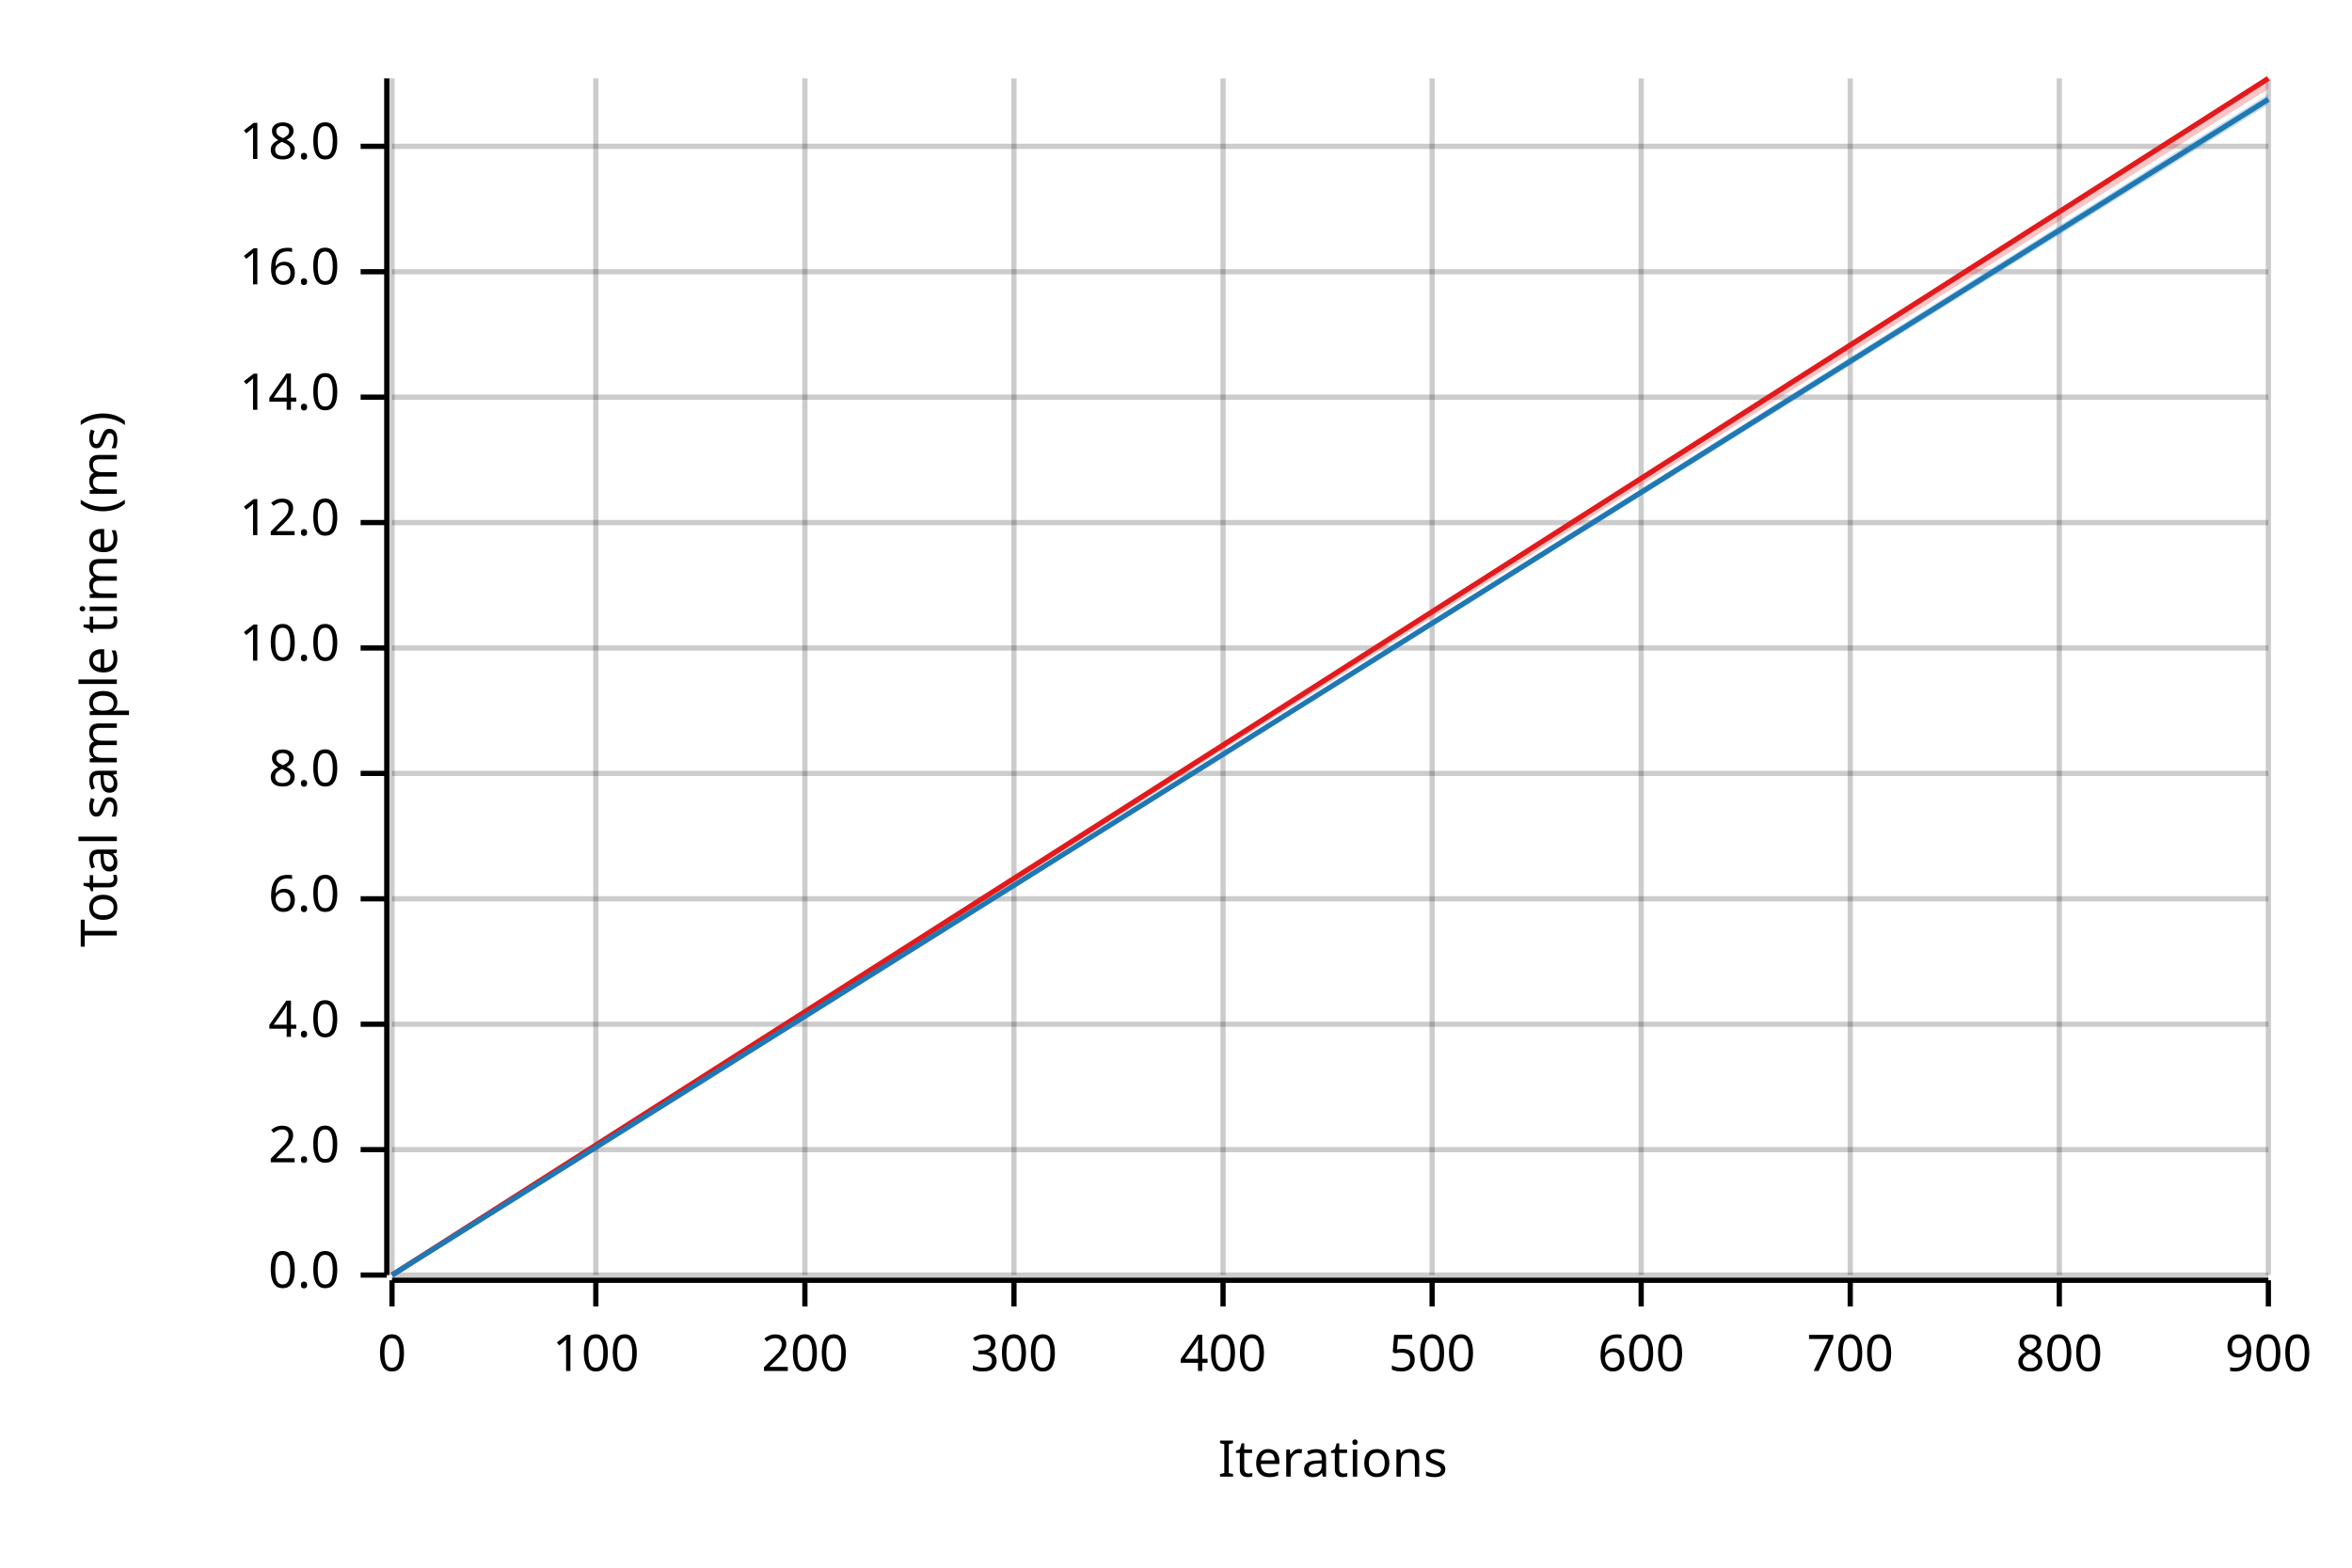
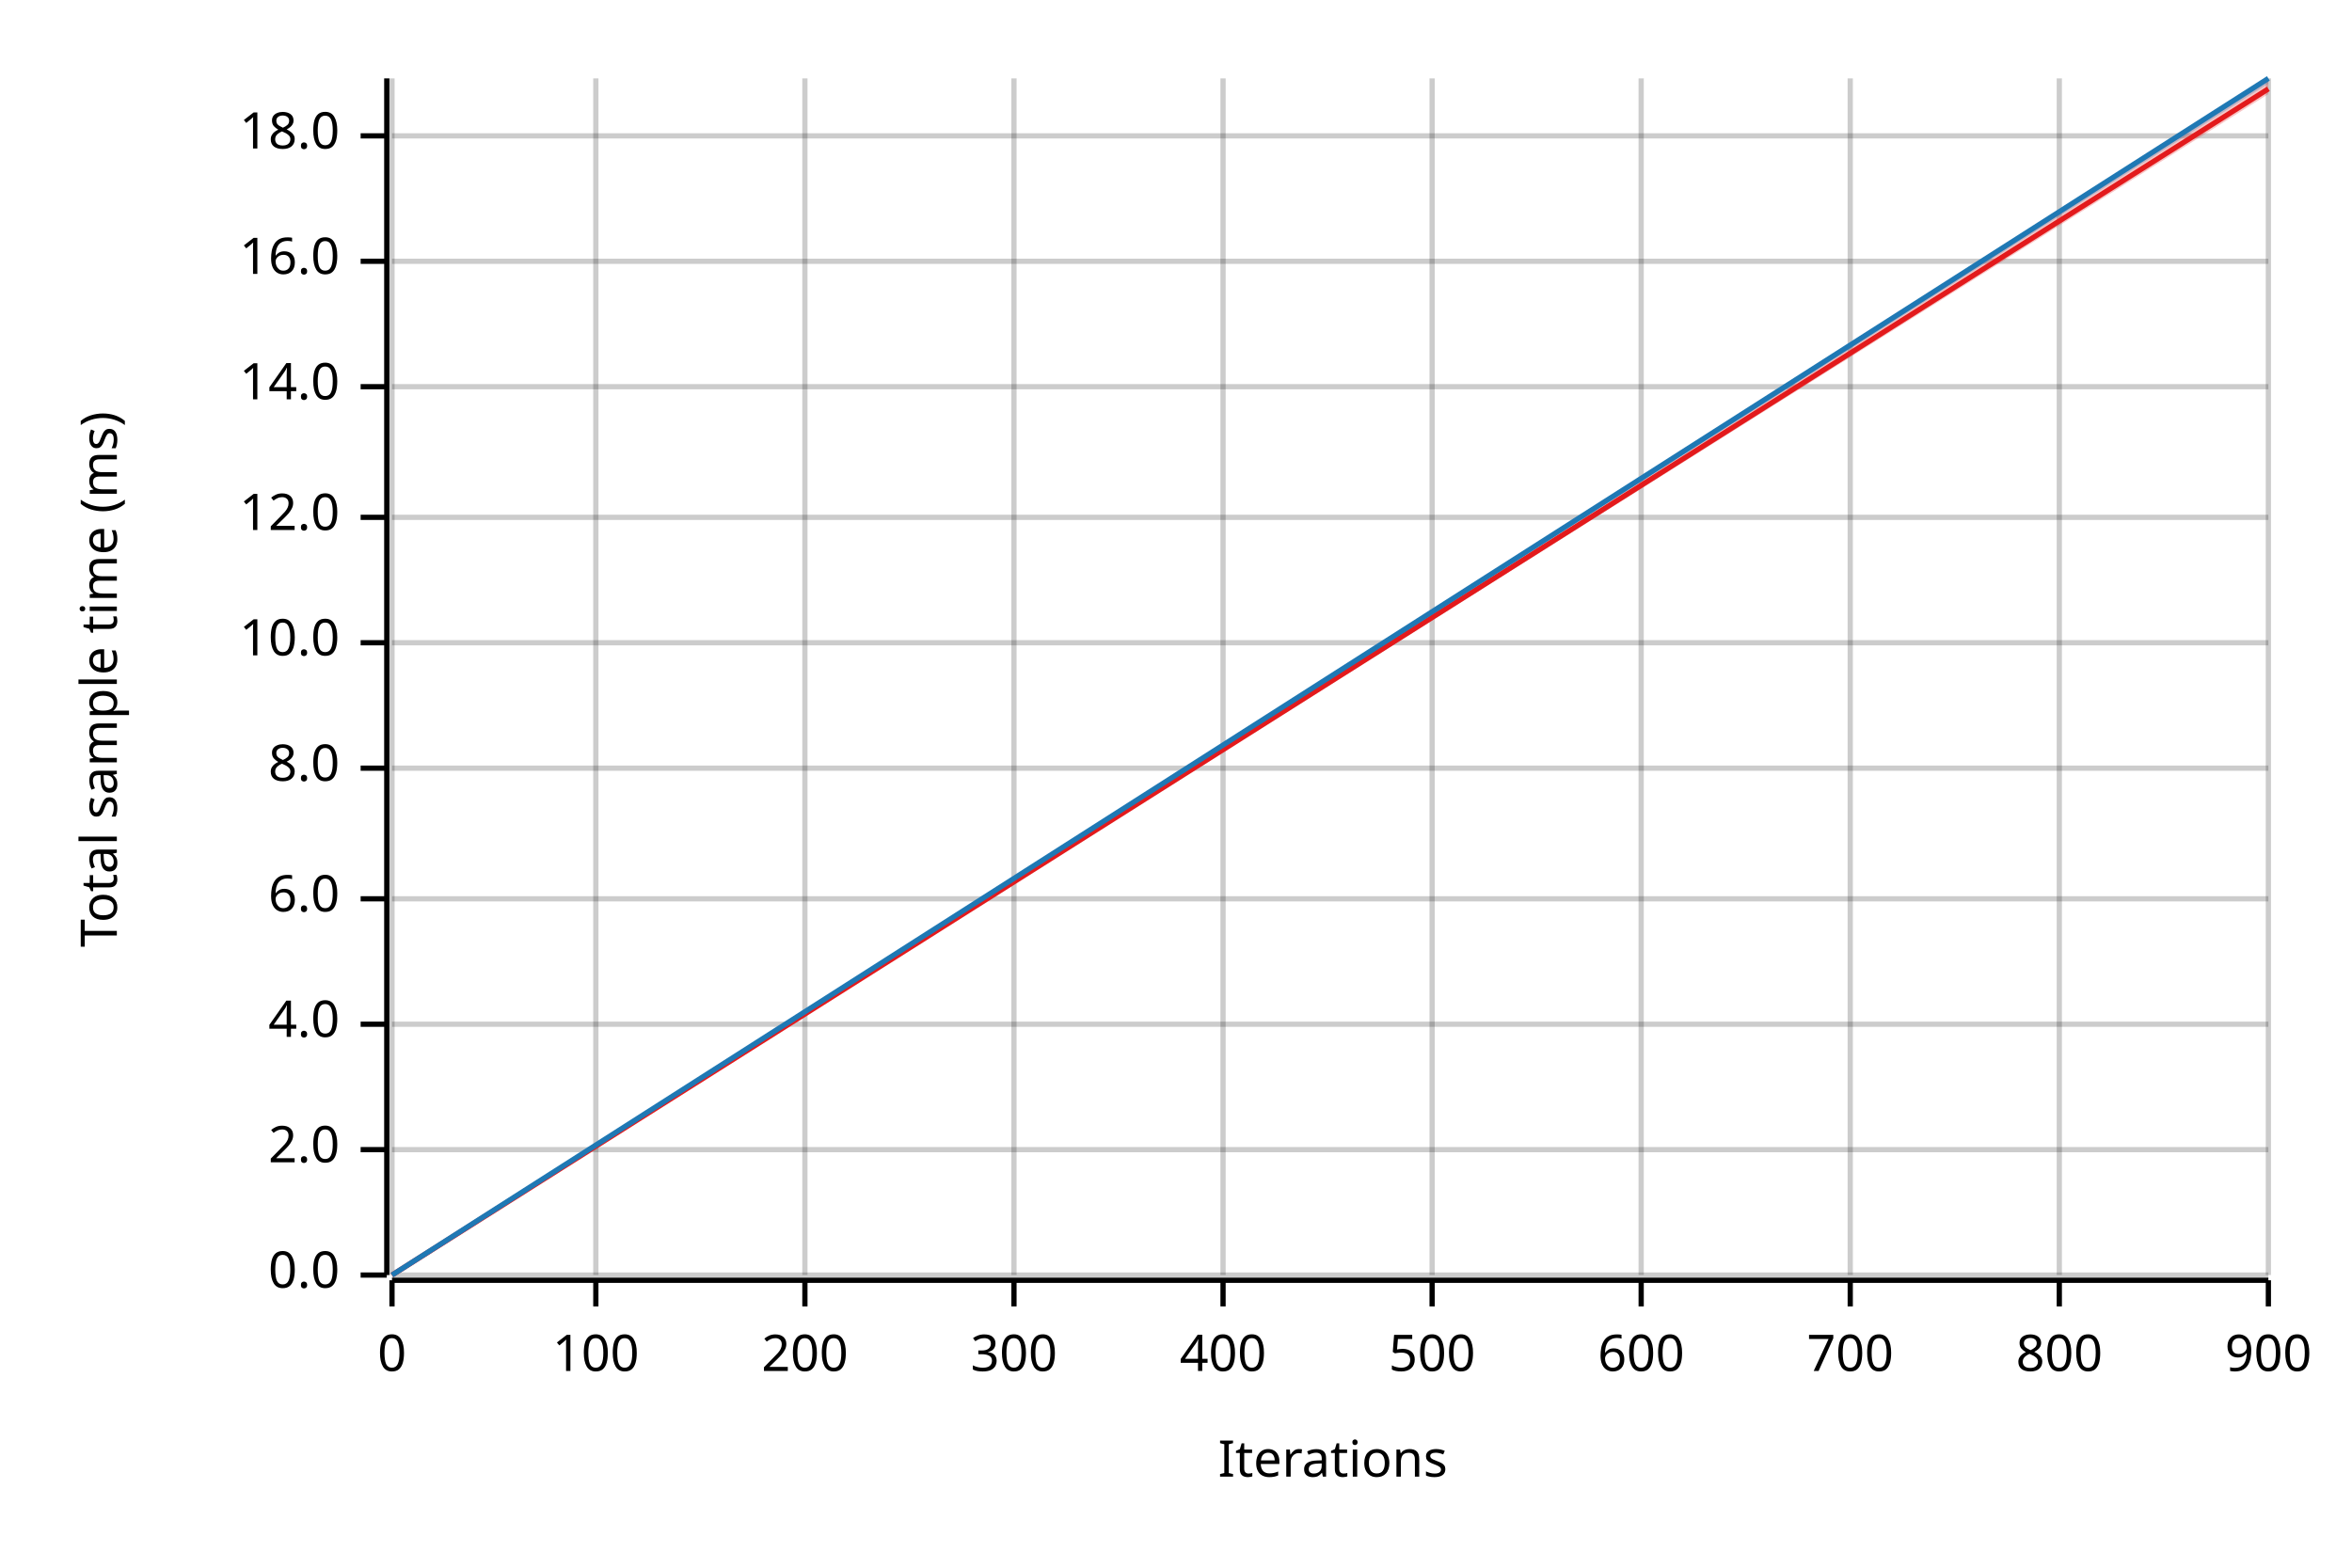
<svg xmlns="http://www.w3.org/2000/svg" width="450" height="300" viewBox="0 0 450 300">
  <text x="15" y="130" dy="0.76em" text-anchor="middle" font-family="sans-serif" font-size="9.677" opacity="1" fill="#000000" transform="rotate(270, 15, 130)">
Total sample time (ms)
</text>
  <text x="255" y="285" dy="-0.5ex" text-anchor="middle" font-family="sans-serif" font-size="9.677" opacity="1" fill="#000000">
Iterations
</text>
  <line opacity="0.2" stroke="#000000" stroke-width="1" x1="75" y1="244" x2="75" y2="15" />
  <line opacity="0.2" stroke="#000000" stroke-width="1" x1="114" y1="244" x2="114" y2="15" />
  <line opacity="0.2" stroke="#000000" stroke-width="1" x1="154" y1="244" x2="154" y2="15" />
  <line opacity="0.2" stroke="#000000" stroke-width="1" x1="194" y1="244" x2="194" y2="15" />
  <line opacity="0.2" stroke="#000000" stroke-width="1" x1="234" y1="244" x2="234" y2="15" />
  <line opacity="0.2" stroke="#000000" stroke-width="1" x1="274" y1="244" x2="274" y2="15" />
  <line opacity="0.2" stroke="#000000" stroke-width="1" x1="314" y1="244" x2="314" y2="15" />
  <line opacity="0.2" stroke="#000000" stroke-width="1" x1="354" y1="244" x2="354" y2="15" />
  <line opacity="0.2" stroke="#000000" stroke-width="1" x1="394" y1="244" x2="394" y2="15" />
  <line opacity="0.2" stroke="#000000" stroke-width="1" x1="434" y1="244" x2="434" y2="15" />
  <line opacity="0.2" stroke="#000000" stroke-width="1" x1="75" y1="244" x2="434" y2="244" />
  <line opacity="0.2" stroke="#000000" stroke-width="1" x1="75" y1="220" x2="434" y2="220" />
  <line opacity="0.2" stroke="#000000" stroke-width="1" x1="75" y1="196" x2="434" y2="196" />
  <line opacity="0.2" stroke="#000000" stroke-width="1" x1="75" y1="172" x2="434" y2="172" />
-   <line opacity="0.2" stroke="#000000" stroke-width="1" x1="75" y1="148" x2="434" y2="148" />
-   <line opacity="0.2" stroke="#000000" stroke-width="1" x1="75" y1="124" x2="434" y2="124" />
-   <line opacity="0.2" stroke="#000000" stroke-width="1" x1="75" y1="100" x2="434" y2="100" />
-   <line opacity="0.2" stroke="#000000" stroke-width="1" x1="75" y1="76" x2="434" y2="76" />
-   <line opacity="0.2" stroke="#000000" stroke-width="1" x1="75" y1="52" x2="434" y2="52" />
-   <line opacity="0.2" stroke="#000000" stroke-width="1" x1="75" y1="28" x2="434" y2="28" />
+   <line opacity="0.2" stroke="#000000" stroke-width="1" x1="75" y1="147" x2="434" y2="147" />
+   <line opacity="0.2" stroke="#000000" stroke-width="1" x1="75" y1="123" x2="434" y2="123" />
+   <line opacity="0.2" stroke="#000000" stroke-width="1" x1="75" y1="99" x2="434" y2="99" />
+   <line opacity="0.2" stroke="#000000" stroke-width="1" x1="75" y1="74" x2="434" y2="74" />
+   <line opacity="0.2" stroke="#000000" stroke-width="1" x1="75" y1="50" x2="434" y2="50" />
+   <line opacity="0.2" stroke="#000000" stroke-width="1" x1="75" y1="26" x2="434" y2="26" />
  <polyline fill="none" opacity="1" stroke="#000000" stroke-width="1" points="74,15 74,244 " />
  <text x="65" y="244" dy="0.5ex" text-anchor="end" font-family="sans-serif" font-size="9.677" opacity="1" fill="#000000">
0.0
</text>
  <polyline fill="none" opacity="1" stroke="#000000" stroke-width="1" points="69,244 74,244 " />
  <text x="65" y="220" dy="0.5ex" text-anchor="end" font-family="sans-serif" font-size="9.677" opacity="1" fill="#000000">
2.0
</text>
  <polyline fill="none" opacity="1" stroke="#000000" stroke-width="1" points="69,220 74,220 " />
  <text x="65" y="196" dy="0.5ex" text-anchor="end" font-family="sans-serif" font-size="9.677" opacity="1" fill="#000000">
4.0
</text>
  <polyline fill="none" opacity="1" stroke="#000000" stroke-width="1" points="69,196 74,196 " />
  <text x="65" y="172" dy="0.5ex" text-anchor="end" font-family="sans-serif" font-size="9.677" opacity="1" fill="#000000">
6.0
</text>
  <polyline fill="none" opacity="1" stroke="#000000" stroke-width="1" points="69,172 74,172 " />
-   <text x="65" y="148" dy="0.5ex" text-anchor="end" font-family="sans-serif" font-size="9.677" opacity="1" fill="#000000">
+   <text x="65" y="147" dy="0.5ex" text-anchor="end" font-family="sans-serif" font-size="9.677" opacity="1" fill="#000000">
8.0
</text>
-   <polyline fill="none" opacity="1" stroke="#000000" stroke-width="1" points="69,148 74,148 " />
-   <text x="65" y="124" dy="0.5ex" text-anchor="end" font-family="sans-serif" font-size="9.677" opacity="1" fill="#000000">
+   <polyline fill="none" opacity="1" stroke="#000000" stroke-width="1" points="69,147 74,147 " />
+   <text x="65" y="123" dy="0.5ex" text-anchor="end" font-family="sans-serif" font-size="9.677" opacity="1" fill="#000000">
10.0
</text>
-   <polyline fill="none" opacity="1" stroke="#000000" stroke-width="1" points="69,124 74,124 " />
-   <text x="65" y="100" dy="0.5ex" text-anchor="end" font-family="sans-serif" font-size="9.677" opacity="1" fill="#000000">
+   <polyline fill="none" opacity="1" stroke="#000000" stroke-width="1" points="69,123 74,123 " />
+   <text x="65" y="99" dy="0.5ex" text-anchor="end" font-family="sans-serif" font-size="9.677" opacity="1" fill="#000000">
12.0
</text>
-   <polyline fill="none" opacity="1" stroke="#000000" stroke-width="1" points="69,100 74,100 " />
-   <text x="65" y="76" dy="0.5ex" text-anchor="end" font-family="sans-serif" font-size="9.677" opacity="1" fill="#000000">
+   <polyline fill="none" opacity="1" stroke="#000000" stroke-width="1" points="69,99 74,99 " />
+   <text x="65" y="74" dy="0.5ex" text-anchor="end" font-family="sans-serif" font-size="9.677" opacity="1" fill="#000000">
14.0
</text>
-   <polyline fill="none" opacity="1" stroke="#000000" stroke-width="1" points="69,76 74,76 " />
-   <text x="65" y="52" dy="0.5ex" text-anchor="end" font-family="sans-serif" font-size="9.677" opacity="1" fill="#000000">
+   <polyline fill="none" opacity="1" stroke="#000000" stroke-width="1" points="69,74 74,74 " />
+   <text x="65" y="50" dy="0.5ex" text-anchor="end" font-family="sans-serif" font-size="9.677" opacity="1" fill="#000000">
16.0
</text>
-   <polyline fill="none" opacity="1" stroke="#000000" stroke-width="1" points="69,52 74,52 " />
-   <text x="65" y="28" dy="0.5ex" text-anchor="end" font-family="sans-serif" font-size="9.677" opacity="1" fill="#000000">
+   <polyline fill="none" opacity="1" stroke="#000000" stroke-width="1" points="69,50 74,50 " />
+   <text x="65" y="26" dy="0.5ex" text-anchor="end" font-family="sans-serif" font-size="9.677" opacity="1" fill="#000000">
18.0
</text>
-   <polyline fill="none" opacity="1" stroke="#000000" stroke-width="1" points="69,28 74,28 " />
+   <polyline fill="none" opacity="1" stroke="#000000" stroke-width="1" points="69,26 74,26 " />
  <polyline fill="none" opacity="1" stroke="#000000" stroke-width="1" points="75,245 434,245 " />
  <text x="75" y="255" dy="0.76em" text-anchor="middle" font-family="sans-serif" font-size="9.677" opacity="1" fill="#000000">
0
</text>
  <polyline fill="none" opacity="1" stroke="#000000" stroke-width="1" points="75,245 75,250 " />
  <text x="114" y="255" dy="0.76em" text-anchor="middle" font-family="sans-serif" font-size="9.677" opacity="1" fill="#000000">
100
</text>
  <polyline fill="none" opacity="1" stroke="#000000" stroke-width="1" points="114,245 114,250 " />
  <text x="154" y="255" dy="0.76em" text-anchor="middle" font-family="sans-serif" font-size="9.677" opacity="1" fill="#000000">
200
</text>
  <polyline fill="none" opacity="1" stroke="#000000" stroke-width="1" points="154,245 154,250 " />
  <text x="194" y="255" dy="0.76em" text-anchor="middle" font-family="sans-serif" font-size="9.677" opacity="1" fill="#000000">
300
</text>
  <polyline fill="none" opacity="1" stroke="#000000" stroke-width="1" points="194,245 194,250 " />
  <text x="234" y="255" dy="0.76em" text-anchor="middle" font-family="sans-serif" font-size="9.677" opacity="1" fill="#000000">
400
</text>
  <polyline fill="none" opacity="1" stroke="#000000" stroke-width="1" points="234,245 234,250 " />
  <text x="274" y="255" dy="0.76em" text-anchor="middle" font-family="sans-serif" font-size="9.677" opacity="1" fill="#000000">
500
</text>
  <polyline fill="none" opacity="1" stroke="#000000" stroke-width="1" points="274,245 274,250 " />
  <text x="314" y="255" dy="0.76em" text-anchor="middle" font-family="sans-serif" font-size="9.677" opacity="1" fill="#000000">
600
</text>
  <polyline fill="none" opacity="1" stroke="#000000" stroke-width="1" points="314,245 314,250 " />
  <text x="354" y="255" dy="0.76em" text-anchor="middle" font-family="sans-serif" font-size="9.677" opacity="1" fill="#000000">
700
</text>
  <polyline fill="none" opacity="1" stroke="#000000" stroke-width="1" points="354,245 354,250 " />
  <text x="394" y="255" dy="0.76em" text-anchor="middle" font-family="sans-serif" font-size="9.677" opacity="1" fill="#000000">
800
</text>
  <polyline fill="none" opacity="1" stroke="#000000" stroke-width="1" points="394,245 394,250 " />
  <text x="434" y="255" dy="0.76em" text-anchor="middle" font-family="sans-serif" font-size="9.677" opacity="1" fill="#000000">
900
</text>
  <polyline fill="none" opacity="1" stroke="#000000" stroke-width="1" points="434,245 434,250 " />
-   <polyline fill="none" opacity="1" stroke="#E31A1C" stroke-width="1" points="75,244 434,15 " />
-   <polygon opacity="0.25" fill="#E31A1C" points="75,244 434,17 434,15 " />
-   <polyline fill="none" opacity="1" stroke="#1F78B4" stroke-width="1" points="75,244 434,19 " />
-   <polygon opacity="0.25" fill="#1F78B4" points="75,244 434,20 434,18 " />
+   <polyline fill="none" opacity="1" stroke="#E31A1C" stroke-width="1" points="75,244 434,17 " />
+   <polygon opacity="0.25" fill="#E31A1C" points="75,244 434,18 434,15 " />
+   <polyline fill="none" opacity="1" stroke="#1F78B4" stroke-width="1" points="75,244 434,15 " />
+   <polygon opacity="0.25" fill="#1F78B4" points="75,244 434,16 434,15 " />
</svg>
